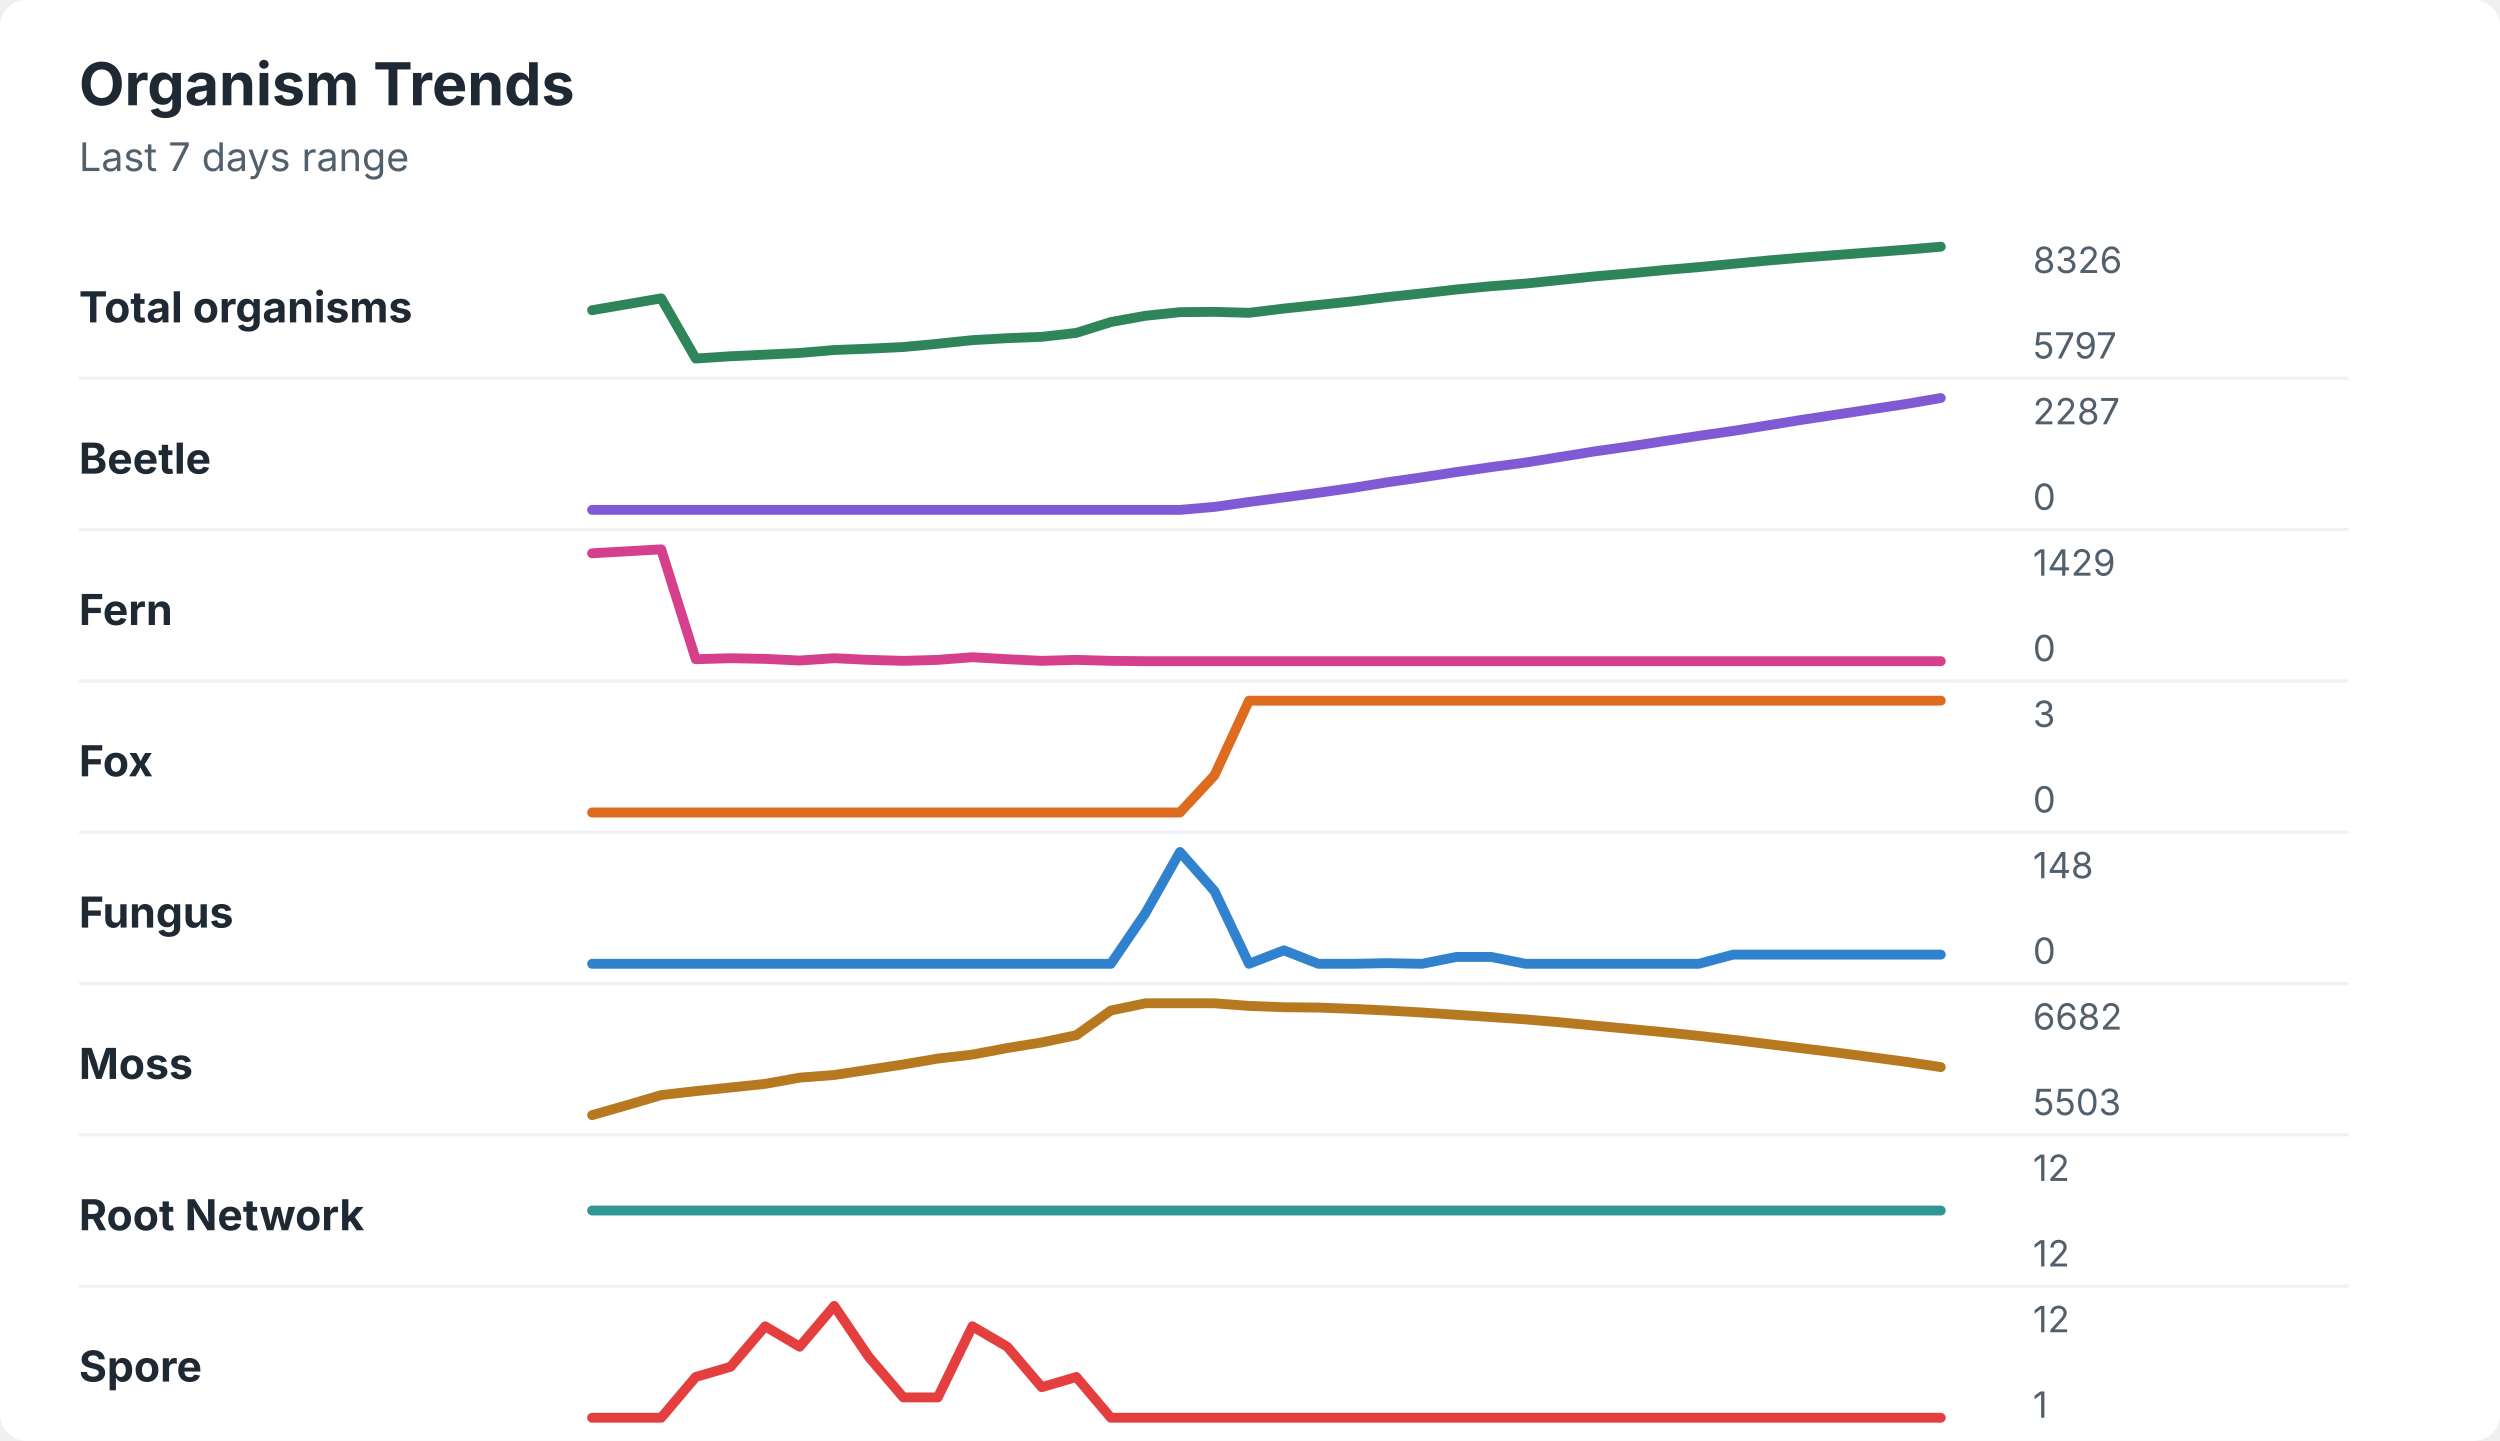
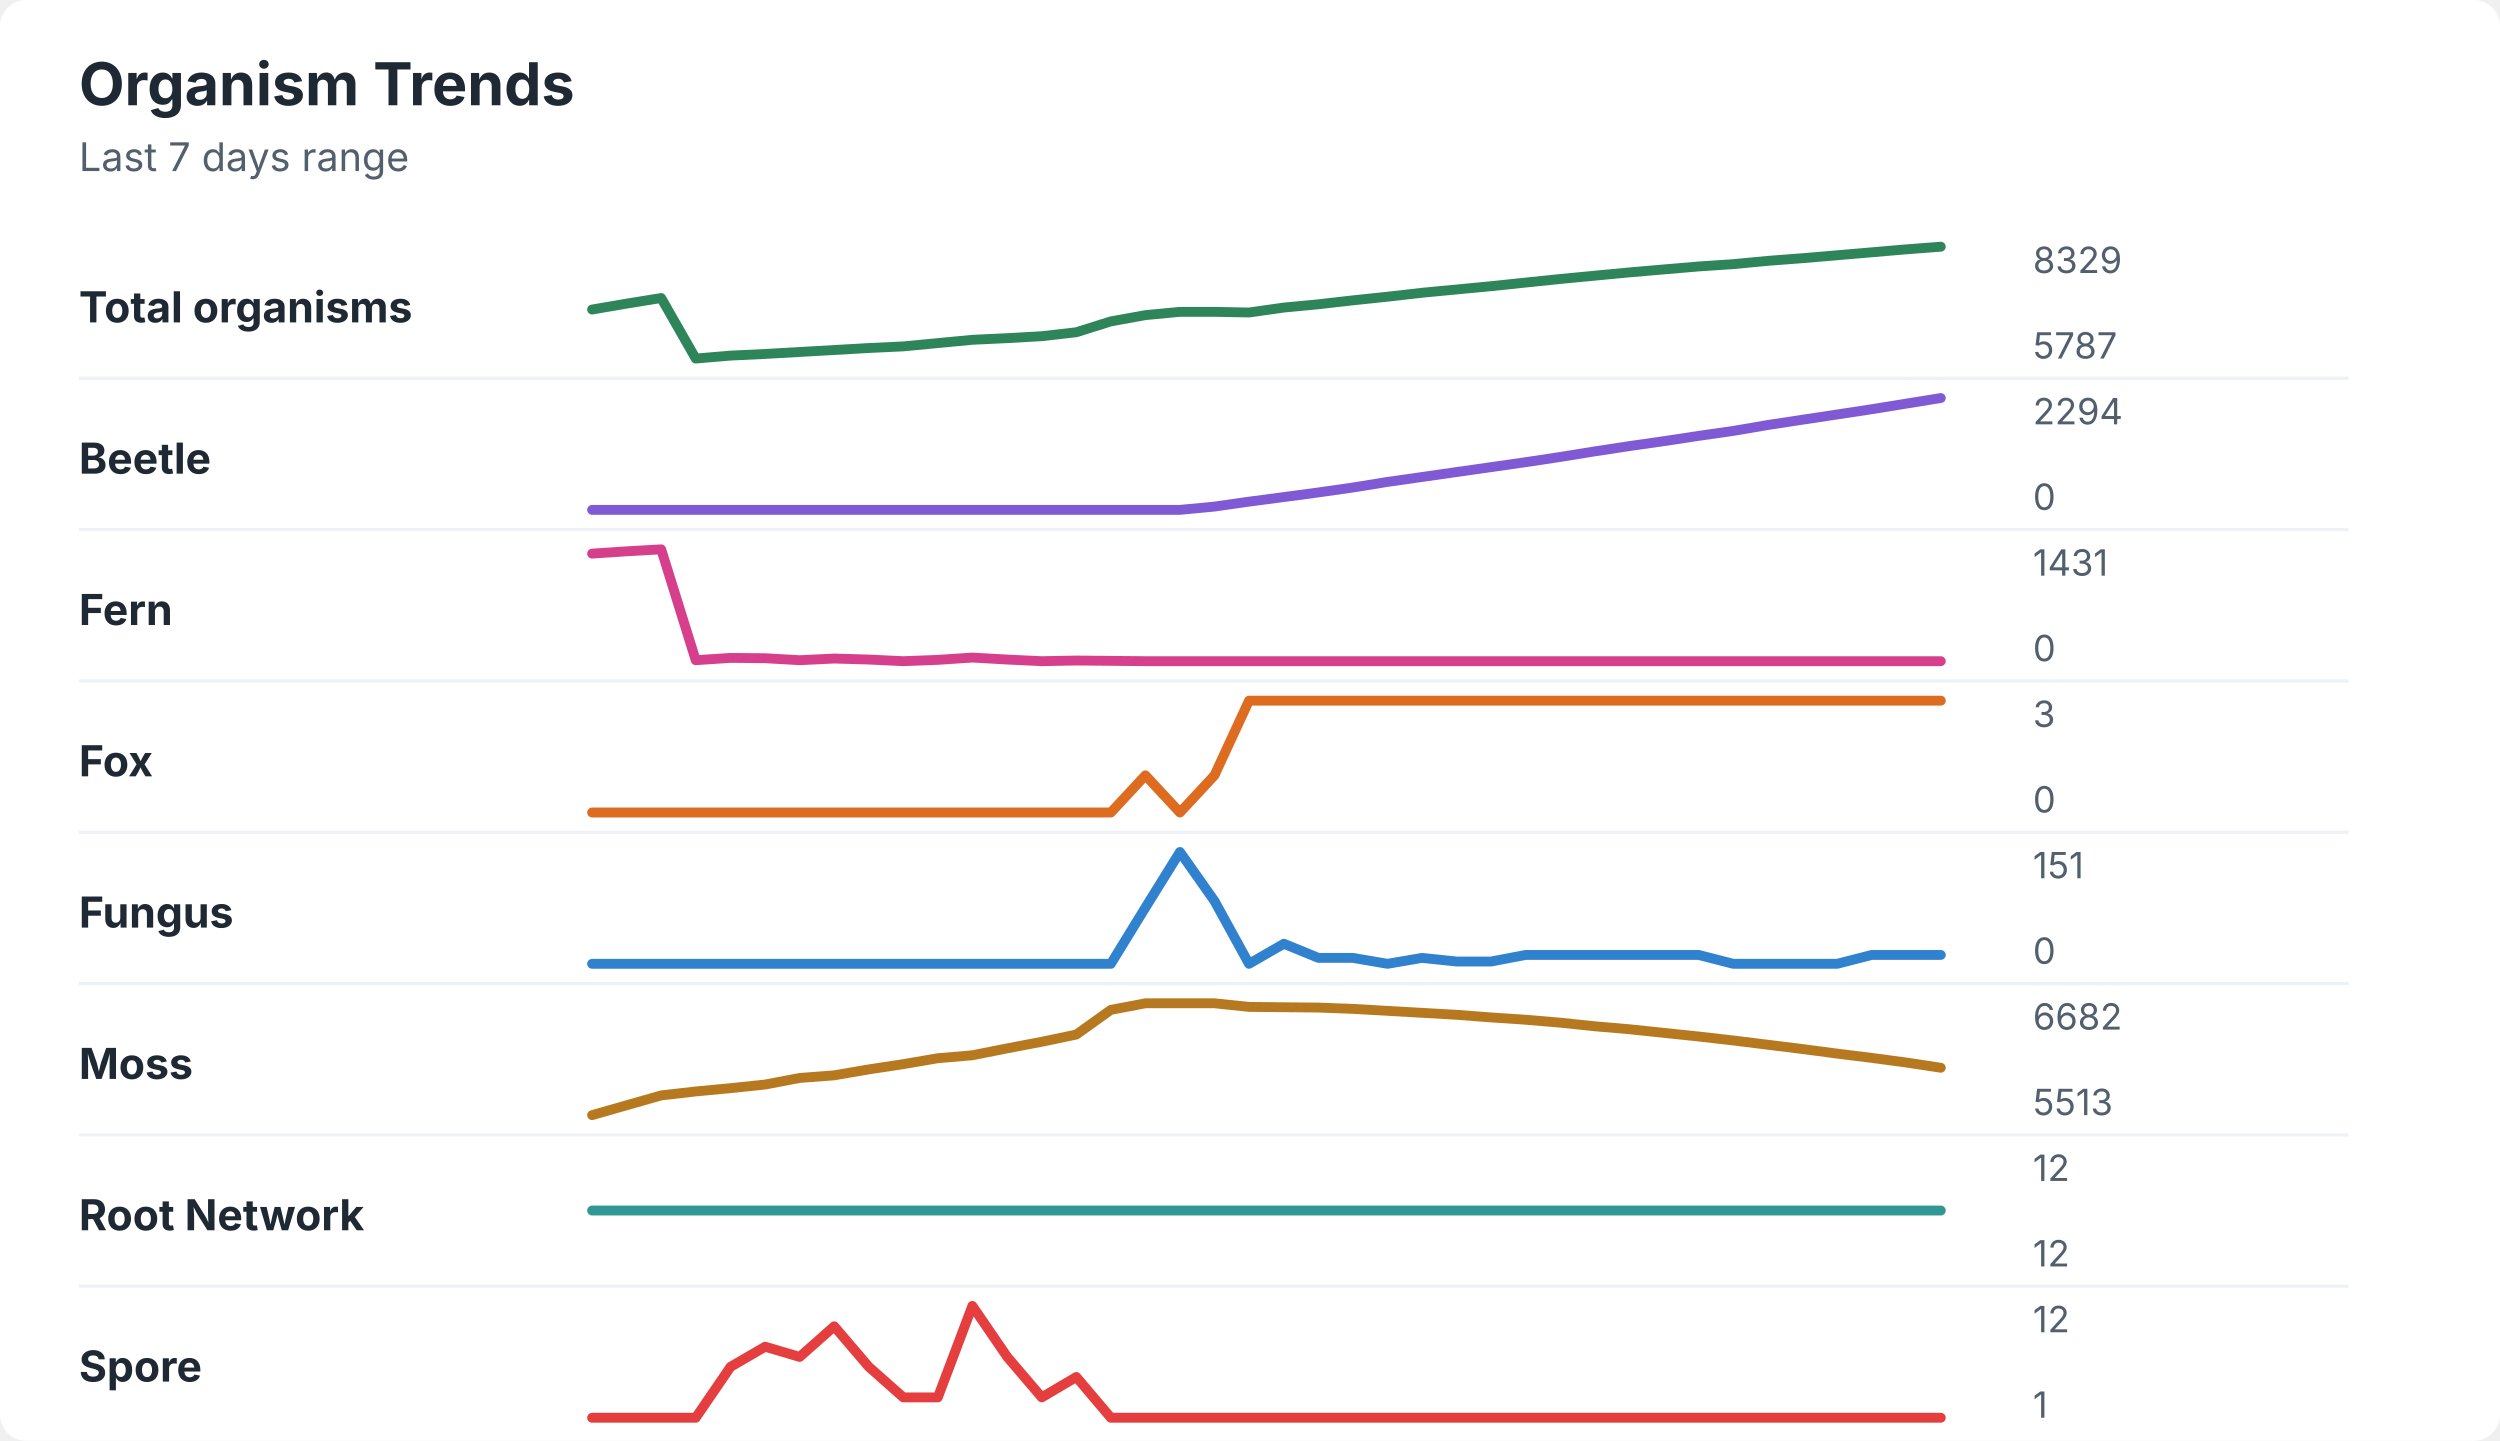
<svg xmlns="http://www.w3.org/2000/svg" width="760" height="438" viewBox="0 0 760 438" role="img" aria-labelledby="title desc">
  <rect width="760" height="438" rx="8" fill="#ffffff" />
  <style>
    text { font-family: -apple-system, BlinkMacSystemFont, "Segoe UI", sans-serif; }
    .title { font-size: 18px; font-weight: 700; fill: #1f2933; }
    .subtitle { font-size: 12px; fill: #52606d; }
    .label { font-size: 13px; font-weight: 650; fill: #1f2933; }
    .axis-value { font-size: 11px; fill: #52606d; }
    .separator { stroke: #eef2f7; stroke-width: 1; }
  </style>
  <text x="24" y="32" class="title">Organism Trends</text>
  <text x="24" y="52" class="subtitle">Last 7 days range</text>
  <text x="24" y="98" class="label">Total organisms</text>
-   <polyline points="180.0,94.3 190.5,92.5 201.0,90.7 211.5,109.0 222.1,108.3 232.6,107.8 243.1,107.3 253.6,106.4 264.1,106.0 274.6,105.5 285.1,104.5 295.6,103.4 306.2,102.8 316.7,102.4 327.2,101.2 337.7,97.9 348.2,96.0 358.7,94.9 369.2,94.8 379.7,95.1 390.3,93.8 400.8,92.7 411.3,91.6 421.8,90.3 432.3,89.2 442.8,88.0 453.3,87.0 463.8,86.2 474.4,85.1 484.9,84.0 495.4,83.1 505.9,82.1 516.4,81.2 526.9,80.2 537.4,79.2 547.9,78.3 558.5,77.5 569.0,76.7 579.5,75.9 590.0,75.0 " fill="none" stroke="#2f855a" stroke-width="3" stroke-linecap="round" stroke-linejoin="round" />
-   <text x="618" y="83" class="axis-value">8326</text>
-   <text x="618" y="109" class="axis-value">5797</text>
+   <polyline points="180.0,94.1 190.5,92.3 201.0,90.6 211.5,109.0 222.1,108.1 232.6,107.6 243.1,107.0 253.6,106.4 264.1,105.8 274.6,105.3 285.1,104.3 295.6,103.3 306.2,102.8 316.7,102.2 327.2,101.0 337.7,97.7 348.2,95.8 358.7,94.8 369.2,94.8 379.7,95.0 390.3,93.5 400.8,92.5 411.3,91.3 421.8,90.2 432.3,89.0 442.8,88.0 453.3,87.0 463.8,85.9 474.4,84.8 484.9,83.8 495.4,82.8 505.9,81.9 516.4,81.0 526.9,80.3 537.4,79.3 547.9,78.5 558.5,77.6 569.0,76.7 579.5,75.8 590.0,75.0 " fill="none" stroke="#2f855a" stroke-width="3" stroke-linecap="round" stroke-linejoin="round" />
+   <text x="618" y="83" class="axis-value">8329</text>
+   <text x="618" y="109" class="axis-value">5787</text>
  <line x1="24" y1="115.0" x2="714" y2="115.0" class="separator" />
  <text x="24" y="144" class="label">Beetle</text>
-   <polyline points="180.0,155.0 190.5,155.0 201.0,155.0 211.5,155.0 222.1,155.0 232.6,155.0 243.1,155.0 253.6,155.0 264.1,155.0 274.6,155.0 285.1,155.0 295.6,155.0 306.2,155.0 316.7,155.0 327.2,155.0 337.7,155.0 348.2,155.0 358.7,155.0 369.2,154.1 379.7,152.6 390.3,151.2 400.8,149.8 411.3,148.3 421.8,146.6 432.3,145.1 442.8,143.5 453.3,142.0 463.8,140.6 474.4,138.9 484.9,137.2 495.4,135.7 505.9,134.1 516.4,132.5 526.9,131.0 537.4,129.3 547.9,127.6 558.5,126.0 569.0,124.4 579.5,122.8 590.0,121.0 " fill="none" stroke="#805ad5" stroke-width="3" stroke-linecap="round" stroke-linejoin="round" />
-   <text x="618" y="129" class="axis-value">2287</text>
+   <polyline points="180.0,155.0 190.5,155.0 201.0,155.0 211.5,155.0 222.1,155.0 232.6,155.0 243.1,155.0 253.6,155.0 264.1,155.0 274.6,155.0 285.1,155.0 295.6,155.0 306.2,155.0 316.7,155.0 327.2,155.0 337.7,155.0 348.2,155.0 358.7,155.0 369.2,154.0 379.7,152.5 390.3,151.1 400.8,149.7 411.3,148.2 421.8,146.5 432.3,145.0 442.8,143.5 453.3,142.0 463.8,140.5 474.4,138.9 484.9,137.2 495.4,135.6 505.9,134.1 516.4,132.5 526.9,131.0 537.4,129.2 547.9,127.6 558.5,126.0 569.0,124.4 579.5,122.7 590.0,121.0 " fill="none" stroke="#805ad5" stroke-width="3" stroke-linecap="round" stroke-linejoin="round" />
+   <text x="618" y="129" class="axis-value">2294</text>
  <text x="618" y="155" class="axis-value">0</text>
  <line x1="24" y1="161.0" x2="714" y2="161.0" class="separator" />
  <text x="24" y="190" class="label">Fern</text>
-   <polyline points="180.0,168.2 190.5,167.6 201.0,167.0 211.5,200.4 222.1,200.1 232.6,200.3 243.1,200.8 253.6,200.1 264.1,200.6 274.6,200.9 285.1,200.6 295.6,199.8 306.2,200.4 316.7,200.9 327.2,200.6 337.7,200.9 348.2,201.0 358.7,201.0 369.2,201.0 379.7,201.0 390.3,201.0 400.8,201.0 411.3,201.0 421.8,201.0 432.3,201.0 442.8,201.0 453.3,201.0 463.8,201.0 474.4,201.0 484.9,201.0 495.4,201.0 505.9,201.0 516.4,201.0 526.9,201.0 537.4,201.0 547.9,201.0 558.5,201.0 569.0,201.0 579.5,201.0 590.0,201.0 " fill="none" stroke="#d53f8c" stroke-width="3" stroke-linecap="round" stroke-linejoin="round" />
-   <text x="618" y="175" class="axis-value">1429</text>
+   <polyline points="180.0,168.3 190.5,167.6 201.0,167.0 211.5,200.7 222.1,200.0 232.6,200.1 243.1,200.7 253.6,200.2 264.1,200.5 274.6,201.0 285.1,200.6 295.6,199.9 306.2,200.5 316.7,201.0 327.2,200.8 337.7,200.9 348.2,201.0 358.7,201.0 369.2,201.0 379.7,201.0 390.3,201.0 400.8,201.0 411.3,201.0 421.8,201.0 432.3,201.0 442.8,201.0 453.3,201.0 463.8,201.0 474.4,201.0 484.9,201.0 495.4,201.0 505.9,201.0 516.4,201.0 526.9,201.0 537.4,201.0 547.9,201.0 558.5,201.0 569.0,201.0 579.5,201.0 590.0,201.0 " fill="none" stroke="#d53f8c" stroke-width="3" stroke-linecap="round" stroke-linejoin="round" />
+   <text x="618" y="175" class="axis-value">1431</text>
  <text x="618" y="201" class="axis-value">0</text>
  <line x1="24" y1="207.0" x2="714" y2="207.0" class="separator" />
  <text x="24" y="236" class="label">Fox</text>
-   <polyline points="180.0,247.0 190.5,247.0 201.0,247.0 211.5,247.0 222.1,247.0 232.6,247.0 243.1,247.0 253.6,247.0 264.1,247.0 274.6,247.0 285.1,247.0 295.6,247.0 306.2,247.0 316.7,247.0 327.2,247.0 337.7,247.0 348.2,247.0 358.7,247.0 369.2,235.7 379.7,213.0 390.3,213.0 400.8,213.0 411.3,213.0 421.8,213.0 432.3,213.0 442.8,213.0 453.3,213.0 463.8,213.0 474.4,213.0 484.9,213.0 495.4,213.0 505.9,213.0 516.4,213.0 526.9,213.0 537.4,213.0 547.9,213.0 558.5,213.0 569.0,213.0 579.5,213.0 590.0,213.0 " fill="none" stroke="#dd6b20" stroke-width="3" stroke-linecap="round" stroke-linejoin="round" />
+   <polyline points="180.0,247.0 190.5,247.0 201.0,247.0 211.5,247.0 222.1,247.0 232.6,247.0 243.1,247.0 253.6,247.0 264.1,247.0 274.6,247.0 285.1,247.0 295.6,247.0 306.2,247.0 316.7,247.0 327.2,247.0 337.7,247.0 348.2,235.7 358.7,247.0 369.2,235.7 379.7,213.0 390.3,213.0 400.8,213.0 411.3,213.0 421.8,213.0 432.3,213.0 442.8,213.0 453.3,213.0 463.8,213.0 474.4,213.0 484.9,213.0 495.4,213.0 505.9,213.0 516.4,213.0 526.9,213.0 537.4,213.0 547.9,213.0 558.5,213.0 569.0,213.0 579.5,213.0 590.0,213.0 " fill="none" stroke="#dd6b20" stroke-width="3" stroke-linecap="round" stroke-linejoin="round" />
  <text x="618" y="221" class="axis-value">3</text>
  <text x="618" y="247" class="axis-value">0</text>
  <line x1="24" y1="253.0" x2="714" y2="253.0" class="separator" />
  <text x="24" y="282" class="label">Fungus</text>
-   <polyline points="180.0,293.0 190.5,293.0 201.0,293.0 211.5,293.0 222.1,293.0 232.6,293.0 243.1,293.0 253.6,293.0 264.1,293.0 274.6,293.0 285.1,293.0 295.6,293.0 306.2,293.0 316.7,293.0 327.2,293.0 337.7,293.0 348.2,277.6 358.7,259.0 369.2,270.9 379.7,293.0 390.3,288.9 400.8,293.0 411.3,293.0 421.8,292.8 432.3,293.0 442.8,290.9 453.3,290.9 463.8,293.0 474.4,293.0 484.9,293.0 495.4,293.0 505.9,293.0 516.4,293.0 526.9,290.2 537.4,290.2 547.9,290.2 558.5,290.2 569.0,290.2 579.5,290.2 590.0,290.2 " fill="none" stroke="#3182ce" stroke-width="3" stroke-linecap="round" stroke-linejoin="round" />
-   <text x="618" y="267" class="axis-value">148</text>
+   <polyline points="180.0,293.0 190.5,293.0 201.0,293.0 211.5,293.0 222.1,293.0 232.6,293.0 243.1,293.0 253.6,293.0 264.1,293.0 274.6,293.0 285.1,293.0 295.6,293.0 306.2,293.0 316.7,293.0 327.2,293.0 337.7,293.0 348.2,275.9 358.7,259.0 369.2,273.9 379.7,293.0 390.3,286.9 400.8,291.2 411.3,291.2 421.8,293.0 432.3,291.2 442.8,292.3 453.3,292.3 463.8,290.3 474.4,290.3 484.9,290.3 495.4,290.3 505.9,290.3 516.4,290.3 526.9,293.0 537.4,293.0 547.9,293.0 558.5,293.0 569.0,290.3 579.5,290.3 590.0,290.3 " fill="none" stroke="#3182ce" stroke-width="3" stroke-linecap="round" stroke-linejoin="round" />
+   <text x="618" y="267" class="axis-value">151</text>
  <text x="618" y="293" class="axis-value">0</text>
  <line x1="24" y1="299.0" x2="714" y2="299.0" class="separator" />
  <text x="24" y="328" class="label">Moss</text>
-   <polyline points="180.0,339.0 190.5,336.0 201.0,332.9 211.5,331.7 222.1,330.6 232.6,329.5 243.1,327.6 253.6,326.8 264.1,325.2 274.6,323.6 285.1,321.8 295.6,320.6 306.2,318.6 316.7,316.9 327.2,314.7 337.7,307.2 348.2,305.0 358.7,305.0 369.2,305.0 379.7,305.8 390.3,306.2 400.8,306.3 411.3,306.7 421.8,307.2 432.3,307.8 442.8,308.5 453.3,309.2 463.8,309.9 474.4,310.8 484.9,311.8 495.4,312.8 505.9,313.8 516.4,314.9 526.9,316.1 537.4,317.4 547.9,318.7 558.5,320.0 569.0,321.4 579.5,322.8 590.0,324.4 " fill="none" stroke="#b7791f" stroke-width="3" stroke-linecap="round" stroke-linejoin="round" />
+   <polyline points="180.0,339.0 190.5,336.0 201.0,333.0 211.5,331.8 222.1,330.8 232.6,329.7 243.1,327.7 253.6,326.9 264.1,325.1 274.6,323.5 285.1,321.7 295.6,320.8 306.2,318.7 316.7,316.7 327.2,314.5 337.7,307.0 348.2,305.0 358.7,305.0 369.2,305.0 379.7,306.1 390.3,306.2 400.8,306.3 411.3,306.7 421.8,307.3 432.3,307.9 442.8,308.5 453.3,309.3 463.8,310.0 474.4,310.9 484.9,312.0 495.4,312.9 505.9,314.0 516.4,315.1 526.9,316.3 537.4,317.6 547.9,318.9 558.5,320.3 569.0,321.6 579.5,323.0 590.0,324.6 " fill="none" stroke="#b7791f" stroke-width="3" stroke-linecap="round" stroke-linejoin="round" />
  <text x="618" y="313" class="axis-value">6682</text>
-   <text x="618" y="339" class="axis-value">5503</text>
+   <text x="618" y="339" class="axis-value">5513</text>
  <line x1="24" y1="345.0" x2="714" y2="345.0" class="separator" />
  <text x="24" y="374" class="label">Root Network</text>
  <polyline points="180.0,368.0 190.5,368.0 201.0,368.0 211.5,368.0 222.1,368.0 232.6,368.0 243.1,368.0 253.6,368.0 264.1,368.0 274.6,368.0 285.1,368.0 295.6,368.0 306.2,368.0 316.7,368.0 327.2,368.0 337.7,368.0 348.2,368.0 358.7,368.0 369.2,368.0 379.7,368.0 390.3,368.0 400.8,368.0 411.3,368.0 421.8,368.0 432.3,368.0 442.8,368.0 453.3,368.0 463.8,368.0 474.4,368.0 484.9,368.0 495.4,368.0 505.9,368.0 516.4,368.0 526.9,368.0 537.4,368.0 547.9,368.0 558.5,368.0 569.0,368.0 579.5,368.0 590.0,368.0 " fill="none" stroke="#319795" stroke-width="3" stroke-linecap="round" stroke-linejoin="round" />
  <text x="618" y="359" class="axis-value">12</text>
  <text x="618" y="385" class="axis-value">12</text>
  <line x1="24" y1="391.0" x2="714" y2="391.0" class="separator" />
  <text x="24" y="420" class="label">Spore</text>
-   <polyline points="180.0,431.0 190.5,431.0 201.0,431.0 211.5,418.6 222.1,415.5 232.6,403.2 243.1,409.4 253.6,397.0 264.1,412.5 274.6,424.8 285.1,424.8 295.6,403.2 306.2,409.4 316.7,421.7 327.2,418.6 337.7,431.0 348.2,431.0 358.7,431.0 369.2,431.0 379.7,431.0 390.3,431.0 400.8,431.0 411.3,431.0 421.8,431.0 432.3,431.0 442.8,431.0 453.3,431.0 463.8,431.0 474.4,431.0 484.9,431.0 495.4,431.0 505.9,431.0 516.4,431.0 526.9,431.0 537.4,431.0 547.9,431.0 558.5,431.0 569.0,431.0 579.5,431.0 590.0,431.0 " fill="none" stroke="#e53e3e" stroke-width="3" stroke-linecap="round" stroke-linejoin="round" />
+   <polyline points="180.0,431.0 190.5,431.0 201.0,431.0 211.5,431.0 222.1,415.5 232.6,409.4 243.1,412.5 253.6,403.2 264.1,415.5 274.6,424.8 285.1,424.8 295.6,397.0 306.2,412.5 316.7,424.8 327.2,418.6 337.7,431.0 348.2,431.0 358.7,431.0 369.2,431.0 379.7,431.0 390.3,431.0 400.8,431.0 411.3,431.0 421.8,431.0 432.3,431.0 442.8,431.0 453.3,431.0 463.8,431.0 474.4,431.0 484.9,431.0 495.4,431.0 505.9,431.0 516.4,431.0 526.9,431.0 537.4,431.0 547.9,431.0 558.5,431.0 569.0,431.0 579.5,431.0 590.0,431.0 " fill="none" stroke="#e53e3e" stroke-width="3" stroke-linecap="round" stroke-linejoin="round" />
  <text x="618" y="405" class="axis-value">12</text>
  <text x="618" y="431" class="axis-value">1</text>
</svg>
